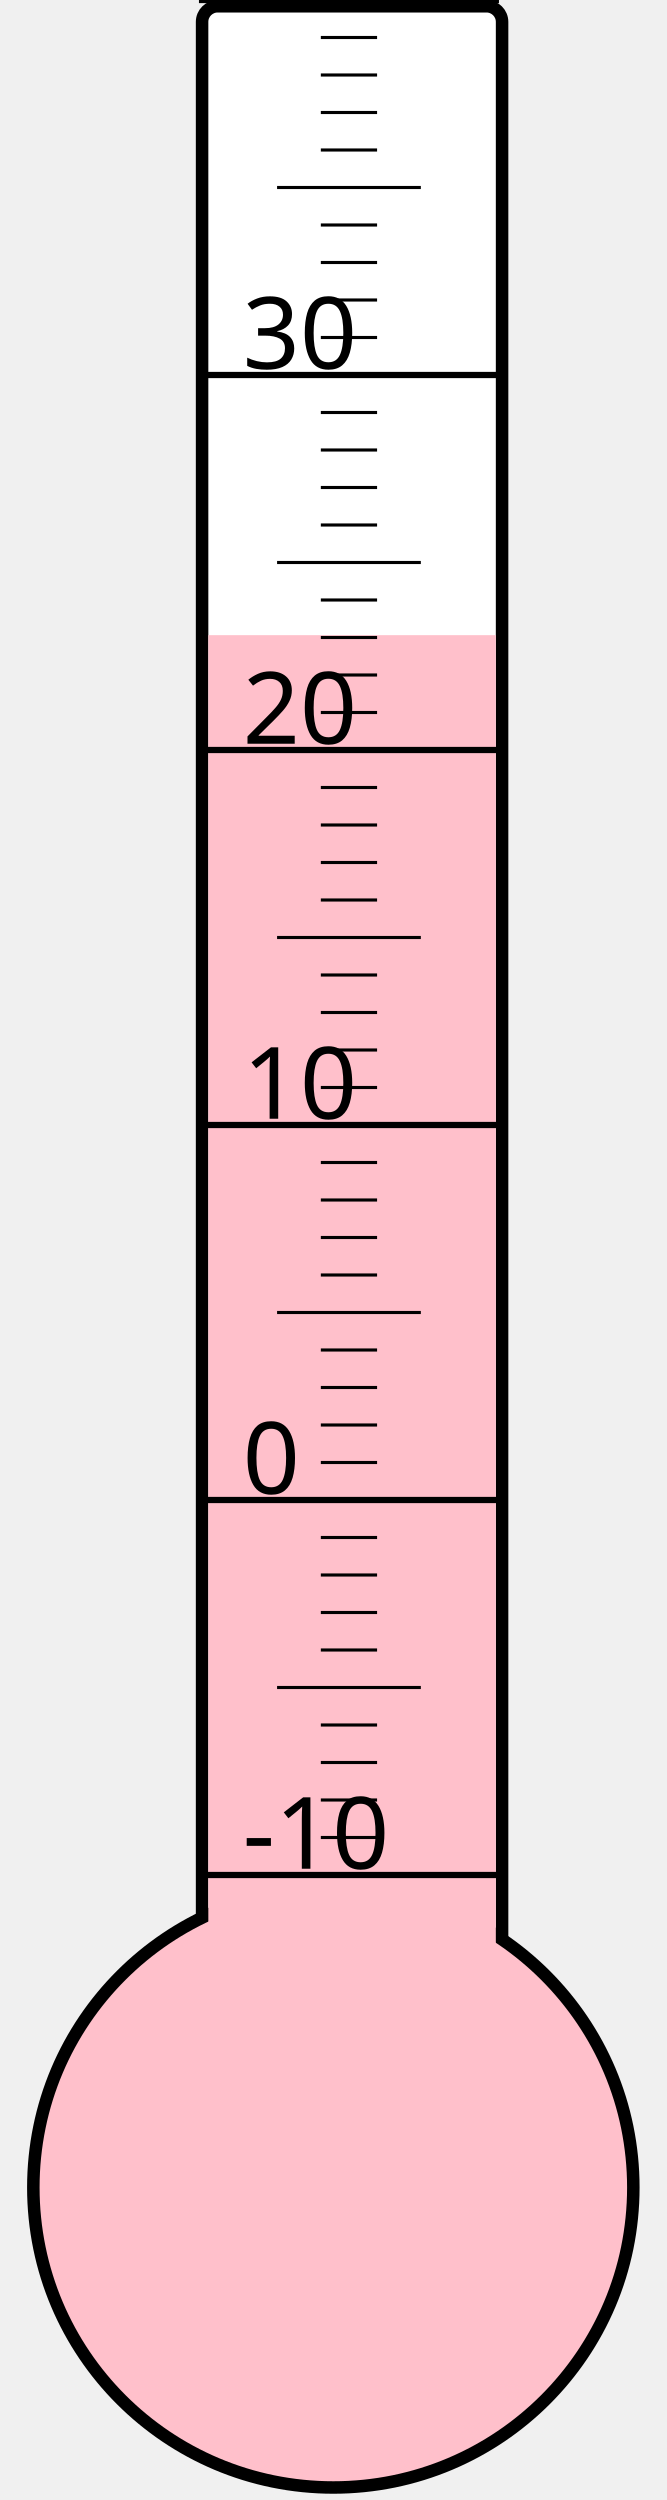
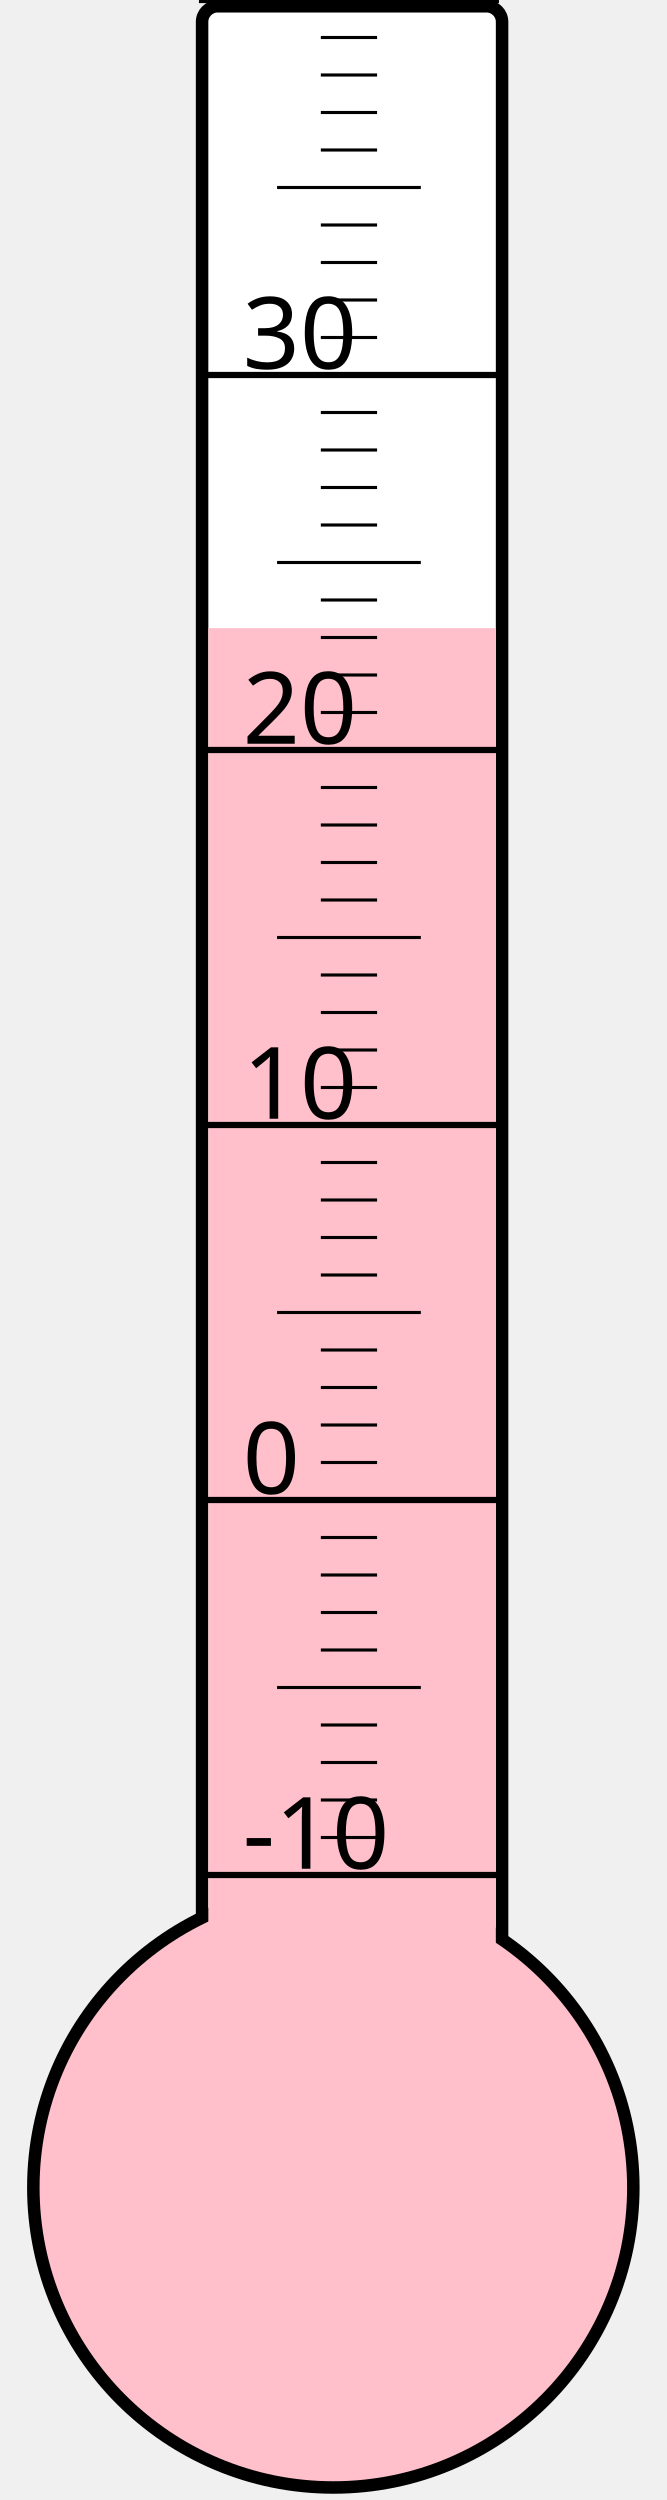
<svg xmlns="http://www.w3.org/2000/svg" width="40px" height="150px" viewBox="0 0 200 800">
  <rect width="200" height="800" x="0" y="0" style="fill: #ffffeb; fill-opacity: 0;" />
  <rect width="96" height="680" x="58" y="2" rx="5" ry="5" style="fill: white; fill-opacity: 1; stroke: black; stroke-width: 4;" />
  <circle cx="100" cy="700" r="96" style="fill: pink; stroke: black; stroke-width: 4;" />
-   <rect width="92" height="496.75" x="60" y="203.25" style="fill: pink; fill-opacity: 1; stroke-width: 0;" />
+   <rect width="92" height="499.0" x="60" y="201.0" style="fill: pink; fill-opacity: 1; stroke-width: 0;" />
  <text x="71" y="598" style="font-family: sans-serif; font-size: 24pt;">-10</text>
  <text x="71" y="478" style="font-family: sans-serif; font-size: 24pt;">0</text>
  <text x="71" y="358" style="font-family: sans-serif; font-size: 24pt;">10</text>
  <text x="71" y="238" style="font-family: sans-serif; font-size: 24pt;">20</text>
  <text x="71" y="118" style="font-family: sans-serif; font-size: 24pt;">30</text>
  <g style="stroke: black;">
    <line x1="57" y1="600" x2="153" y2="600" style="stroke-width: 2;" />
    <line x1="96" y1="588" x2="114" y2="588" style="stroke-width: 1;" />
    <line x1="96" y1="576" x2="114" y2="576" style="stroke-width: 1;" />
    <line x1="96" y1="564" x2="114" y2="564" style="stroke-width: 1;" />
    <line x1="96" y1="552" x2="114" y2="552" style="stroke-width: 1;" />
    <line x1="82" y1="540" x2="128" y2="540" style="stroke-width: 1;" />
    <line x1="96" y1="528" x2="114" y2="528" style="stroke-width: 1;" />
    <line x1="96" y1="516" x2="114" y2="516" style="stroke-width: 1;" />
    <line x1="96" y1="504" x2="114" y2="504" style="stroke-width: 1;" />
    <line x1="96" y1="492" x2="114" y2="492" style="stroke-width: 1;" />
    <line x1="57" y1="480" x2="153" y2="480" style="stroke-width: 2;" />
    <line x1="96" y1="468" x2="114" y2="468" style="stroke-width: 1;" />
    <line x1="96" y1="456" x2="114" y2="456" style="stroke-width: 1;" />
    <line x1="96" y1="444" x2="114" y2="444" style="stroke-width: 1;" />
    <line x1="96" y1="432" x2="114" y2="432" style="stroke-width: 1;" />
    <line x1="82" y1="420" x2="128" y2="420" style="stroke-width: 1;" />
    <line x1="96" y1="408" x2="114" y2="408" style="stroke-width: 1;" />
    <line x1="96" y1="396" x2="114" y2="396" style="stroke-width: 1;" />
    <line x1="96" y1="384" x2="114" y2="384" style="stroke-width: 1;" />
    <line x1="96" y1="372" x2="114" y2="372" style="stroke-width: 1;" />
    <line x1="57" y1="360" x2="153" y2="360" style="stroke-width: 2;" />
    <line x1="96" y1="348" x2="114" y2="348" style="stroke-width: 1;" />
    <line x1="96" y1="336" x2="114" y2="336" style="stroke-width: 1;" />
    <line x1="96" y1="324" x2="114" y2="324" style="stroke-width: 1;" />
    <line x1="96" y1="312" x2="114" y2="312" style="stroke-width: 1;" />
    <line x1="82" y1="300" x2="128" y2="300" style="stroke-width: 1;" />
    <line x1="96" y1="288" x2="114" y2="288" style="stroke-width: 1;" />
    <line x1="96" y1="276" x2="114" y2="276" style="stroke-width: 1;" />
    <line x1="96" y1="264" x2="114" y2="264" style="stroke-width: 1;" />
    <line x1="96" y1="252" x2="114" y2="252" style="stroke-width: 1;" />
    <line x1="57" y1="240" x2="153" y2="240" style="stroke-width: 2;" />
    <line x1="96" y1="228" x2="114" y2="228" style="stroke-width: 1;" />
    <line x1="96" y1="216" x2="114" y2="216" style="stroke-width: 1;" />
    <line x1="96" y1="204" x2="114" y2="204" style="stroke-width: 1;" />
    <line x1="96" y1="192" x2="114" y2="192" style="stroke-width: 1;" />
    <line x1="82" y1="180" x2="128" y2="180" style="stroke-width: 1;" />
    <line x1="96" y1="168" x2="114" y2="168" style="stroke-width: 1;" />
    <line x1="96" y1="156" x2="114" y2="156" style="stroke-width: 1;" />
    <line x1="96" y1="144" x2="114" y2="144" style="stroke-width: 1;" />
    <line x1="96" y1="132" x2="114" y2="132" style="stroke-width: 1;" />
    <line x1="57" y1="120" x2="153" y2="120" style="stroke-width: 2;" />
    <line x1="96" y1="108" x2="114" y2="108" style="stroke-width: 1;" />
    <line x1="96" y1="96" x2="114" y2="96" style="stroke-width: 1;" />
    <line x1="96" y1="84" x2="114" y2="84" style="stroke-width: 1;" />
    <line x1="96" y1="72" x2="114" y2="72" style="stroke-width: 1;" />
    <line x1="82" y1="60" x2="128" y2="60" style="stroke-width: 1;" />
    <line x1="96" y1="48" x2="114" y2="48" style="stroke-width: 1;" />
    <line x1="96" y1="36" x2="114" y2="36" style="stroke-width: 1;" />
    <line x1="96" y1="24" x2="114" y2="24" style="stroke-width: 1;" />
    <line x1="96" y1="12" x2="114" y2="12" style="stroke-width: 1;" />
    <line x1="57" y1="0" x2="153" y2="0" style="stroke-width: 2;" />
  </g>
</svg>
